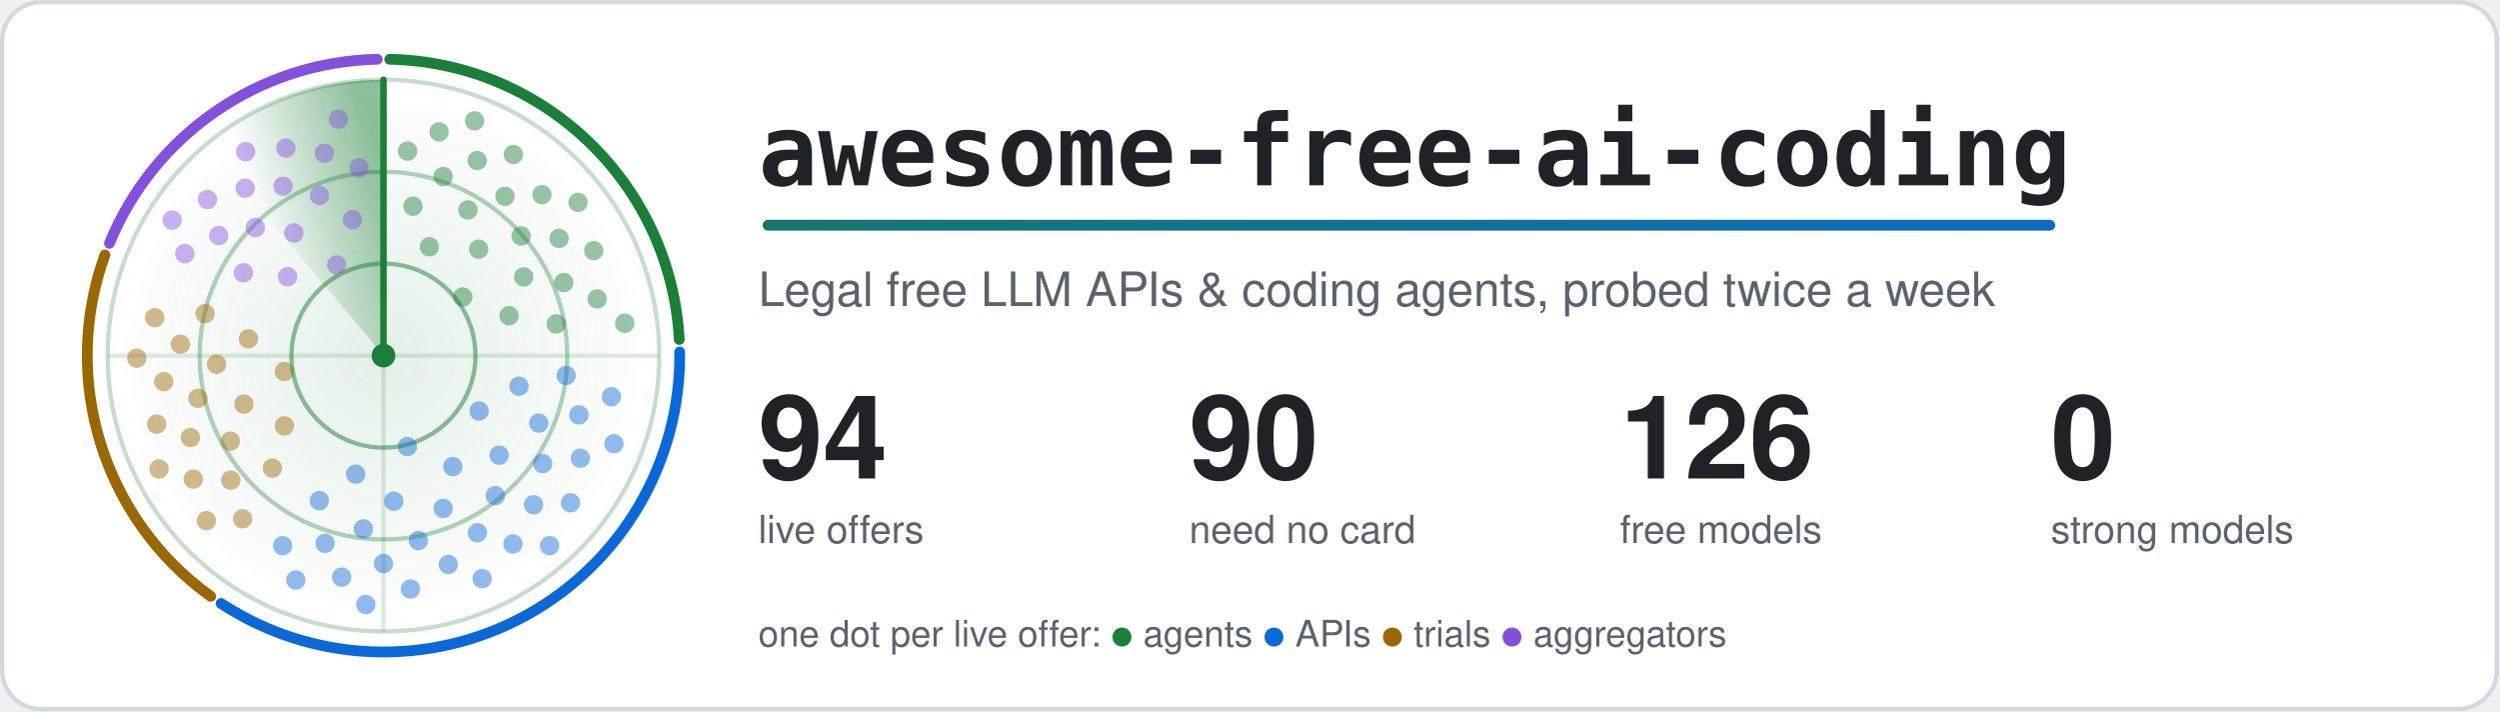
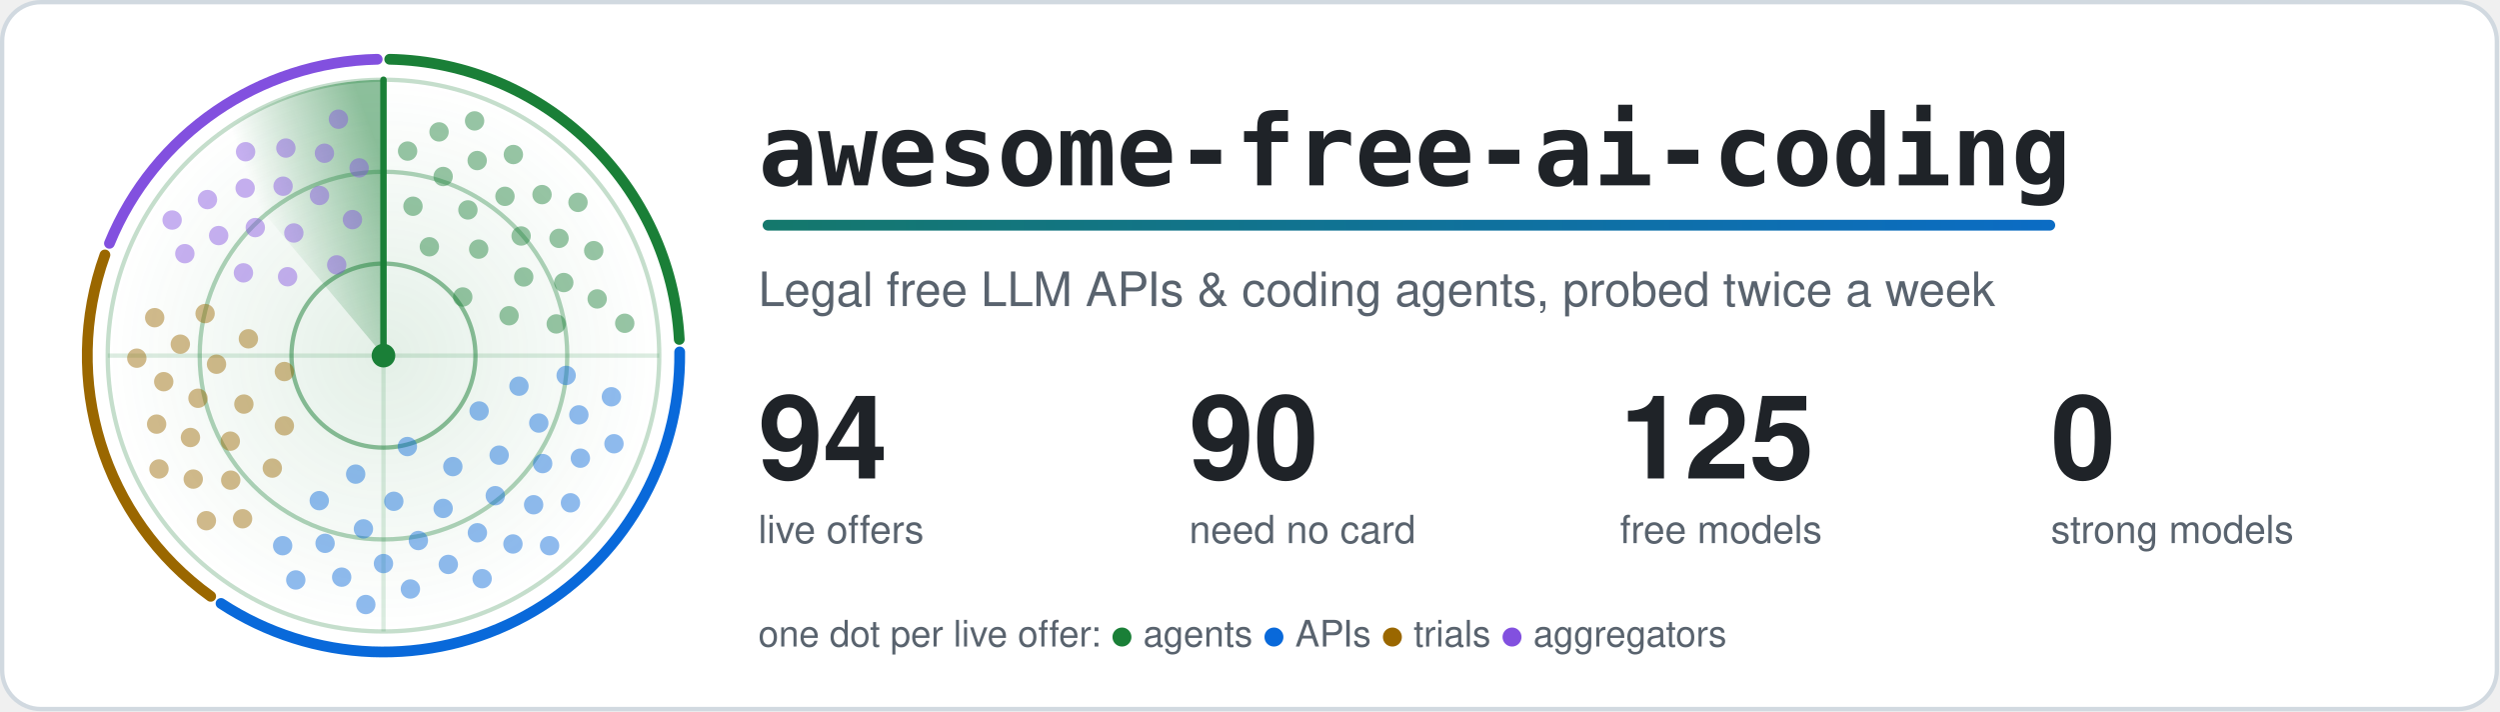
<svg xmlns="http://www.w3.org/2000/svg" width="1160" height="330" viewBox="0 0 1160 330" role="img" aria-labelledby="title">
  <style>.card{fill:#ffffff;stroke:#d1d9e0}.t{fill:#1f2328}.m{fill:#59636e}.ring{stroke:#1a7f37}.hub{fill:#1a7f37}.beam{stroke:#1a7f37}.s0,.s1,.g0,.g1{stop-color:#1a7f37}.a0{stop-color:#1a7f37}.a1{stop-color:#0969da}.dot.agents,.key.agents{fill:#1a7f37}.rim.agents{stroke:#1a7f37}.dot.apis,.key.apis{fill:#0969da}.rim.apis{stroke:#0969da}.dot.trials,.key.trials{fill:#9a6700}.rim.trials{stroke:#9a6700}.dot.aggregators,.key.aggregators{fill:#8250df}.rim.aggregators{stroke:#8250df}.rim{fill:none}.s0{stop-opacity:.5}.s1,.g1{stop-opacity:0}.g0{stop-opacity:.12}.dot{opacity:.45;animation:ping 6s linear infinite}@keyframes ping{0%,4%{opacity:1}55%,100%{opacity:.45}}.turning{animation:turn 6s linear infinite}@keyframes turn{to{transform:rotate(360deg)}}@media (prefers-reduced-motion: reduce) {.dot { animation: none; opacity: 1 } .turning { animation: none }}</style>
  <defs>
    <linearGradient id="accent" gradientUnits="userSpaceOnUse" x1="0" y1="0" x2="1100" y2="0">
      <stop class="a0" offset="0" />
      <stop class="a1" offset="1" />
    </linearGradient>
  </defs>
  <rect class="card" x="1" y="1" width="1158" height="328" rx="18" stroke-width="2" />
  <defs>
    <radialGradient id="glow">
      <stop class="g0" offset="0" />
      <stop class="g1" offset="1" />
    </radialGradient>
  </defs>
  <circle cx="178.0" cy="165.0" r="128.0" fill="url(#glow)" />
  <circle class="ring" cx="178.0" cy="165.0" r="42.7" fill="none" stroke-width="2" stroke-opacity=".5" />
  <circle class="ring" cx="178.0" cy="165.0" r="85.3" fill="none" stroke-width="2" stroke-opacity=".35" />
  <circle class="ring" cx="178.0" cy="165.0" r="128.0" fill="none" stroke-width="2" stroke-opacity=".25" />
  <path class="ring" d="M50.0 165.0H306.0M178.0 37.0V293.0" stroke-width="2" stroke-opacity=".15" />
  <path class="rim agents" d="M180.9 27.5A137.5 137.5 0 0 1 315.3 157.5" stroke-width="5" stroke-linecap="round" />
  <path class="rim apis" d="M315.5 163.3A137.5 137.5 0 0 1 102.6 280.0" stroke-width="5" stroke-linecap="round" />
  <path class="rim trials" d="M97.8 276.7A137.5 137.5 0 0 1 48.7 118.3" stroke-width="5" stroke-linecap="round" />
  <path class="rim aggregators" d="M50.8 112.9A137.5 137.5 0 0 1 175.1 27.5" stroke-width="5" stroke-linecap="round" />
  <defs>
    <linearGradient id="sweep" gradientUnits="userSpaceOnUse" x1="178.0" y1="75.4" x2="120.4" y2="96.4">
      <stop class="s0" offset="0" />
      <stop class="s1" offset="1" />
    </linearGradient>
  </defs>
  <g class="turning" style="transform-origin:178.0px 165.0px">
    <path fill="url(#sweep)" d="M178.0 165.0L95.7 66.9A128.0 128.0 0 0 1 178.0 37.0Z" />
    <line class="beam" x1="178.0" y1="165.0" x2="178.0" y2="37.0" stroke-width="3" stroke-linecap="round" />
  </g>
  <circle class="dot agents" cx="214.8" cy="137.8" r="4.5" style="animation-delay:0.89s" />
  <circle class="dot agents" cx="199.3" cy="114.5" r="4.5" style="animation-delay:0.38s" />
  <circle class="dot agents" cx="236.3" cy="146.5" r="4.5" style="animation-delay:1.21s" />
  <circle class="dot agents" cx="222.2" cy="115.6" r="4.5" style="animation-delay:0.70s" />
  <circle class="dot agents" cx="191.7" cy="95.7" r="4.5" style="animation-delay:0.19s" />
  <circle class="dot agents" cx="243.1" cy="128.5" r="4.5" style="animation-delay:1.01s" />
  <circle class="dot agents" cx="217.2" cy="97.4" r="4.5" style="animation-delay:0.50s" />
  <circle class="dot agents" cx="258.2" cy="150.3" r="4.5" style="animation-delay:1.33s" />
  <circle class="dot agents" cx="241.9" cy="109.5" r="4.5" style="animation-delay:0.82s" />
  <circle class="dot agents" cx="205.7" cy="81.9" r="4.5" style="animation-delay:0.31s" />
  <circle class="dot agents" cx="261.7" cy="131.1" r="4.5" style="animation-delay:1.13s" />
  <circle class="dot agents" cx="234.4" cy="91.1" r="4.5" style="animation-delay:0.62s" />
  <circle class="dot agents" cx="189.2" cy="70.1" r="4.5" style="animation-delay:0.11s" />
  <circle class="dot agents" cx="259.5" cy="110.6" r="4.5" style="animation-delay:0.94s" />
  <circle class="dot agents" cx="221.5" cy="74.5" r="4.5" style="animation-delay:0.43s" />
  <circle class="dot agents" cx="277.2" cy="138.7" r="4.5" style="animation-delay:1.25s" />
  <circle class="dot agents" cx="251.6" cy="90.3" r="4.5" style="animation-delay:0.74s" />
  <circle class="dot agents" cx="203.8" cy="61.2" r="4.5" style="animation-delay:0.23s" />
  <circle class="dot agents" cx="275.6" cy="116.3" r="4.5" style="animation-delay:1.06s" />
  <circle class="dot agents" cx="238.3" cy="71.7" r="4.5" style="animation-delay:0.55s" />
  <circle class="dot agents" cx="290.0" cy="150.0" r="4.5" style="animation-delay:1.37s" />
  <circle class="dot agents" cx="268.3" cy="93.9" r="4.5" style="animation-delay:0.86s" />
  <circle class="dot agents" cx="220.3" cy="56.1" r="4.5" style="animation-delay:0.35s" />
  <circle class="dot apis" cx="189.1" cy="207.2" r="4.5" style="animation-delay:2.75s" />
  <circle class="dot apis" cx="222.4" cy="190.7" r="4.5" style="animation-delay:2.00s" />
  <circle class="dot apis" cx="165.1" cy="220.0" r="4.5" style="animation-delay:3.22s" />
  <circle class="dot apis" cx="210.2" cy="216.5" r="4.5" style="animation-delay:2.47s" />
  <circle class="dot apis" cx="240.9" cy="179.2" r="4.5" style="animation-delay:1.71s" />
  <circle class="dot apis" cx="182.8" cy="232.6" r="4.5" style="animation-delay:2.93s" />
  <circle class="dot apis" cx="231.7" cy="211.2" r="4.5" style="animation-delay:2.18s" />
  <circle class="dot apis" cx="148.2" cy="232.3" r="4.5" style="animation-delay:3.40s" />
  <circle class="dot apis" cx="205.7" cy="235.9" r="4.5" style="animation-delay:2.64s" />
  <circle class="dot apis" cx="250.1" cy="196.3" r="4.5" style="animation-delay:1.89s" />
  <circle class="dot apis" cx="168.7" cy="245.4" r="4.5" style="animation-delay:3.11s" />
  <circle class="dot apis" cx="229.9" cy="230.0" r="4.5" style="animation-delay:2.36s" />
  <circle class="dot apis" cx="262.8" cy="174.2" r="4.5" style="animation-delay:1.60s" />
  <circle class="dot apis" cx="194.2" cy="250.8" r="4.5" style="animation-delay:2.82s" />
  <circle class="dot apis" cx="251.9" cy="215.1" r="4.5" style="animation-delay:2.07s" />
  <circle class="dot apis" cx="150.9" cy="252.1" r="4.5" style="animation-delay:3.29s" />
  <circle class="dot apis" cx="221.6" cy="247.2" r="4.5" style="animation-delay:2.53s" />
  <circle class="dot apis" cx="268.7" cy="192.5" r="4.5" style="animation-delay:1.78s" />
  <circle class="dot apis" cx="178.0" cy="261.5" r="4.5" style="animation-delay:3.00s" />
  <circle class="dot apis" cx="247.7" cy="234.2" r="4.5" style="animation-delay:2.25s" />
  <circle class="dot apis" cx="131.2" cy="253.2" r="4.5" style="animation-delay:3.47s" />
  <circle class="dot apis" cx="208.1" cy="261.9" r="4.5" style="animation-delay:2.71s" />
  <circle class="dot apis" cx="269.4" cy="212.6" r="4.5" style="animation-delay:1.96s" />
  <circle class="dot apis" cx="158.6" cy="267.8" r="4.5" style="animation-delay:3.18s" />
  <circle class="dot apis" cx="238.1" cy="252.4" r="4.5" style="animation-delay:2.42s" />
  <circle class="dot apis" cx="283.8" cy="184.1" r="4.5" style="animation-delay:1.67s" />
  <circle class="dot apis" cx="190.5" cy="273.3" r="4.5" style="animation-delay:2.89s" />
  <circle class="dot apis" cx="264.8" cy="233.3" r="4.5" style="animation-delay:2.14s" />
  <circle class="dot apis" cx="137.3" cy="269.1" r="4.5" style="animation-delay:3.36s" />
  <circle class="dot apis" cx="223.8" cy="268.5" r="4.5" style="animation-delay:2.60s" />
  <circle class="dot apis" cx="285.0" cy="205.9" r="4.5" style="animation-delay:1.85s" />
  <circle class="dot apis" cx="169.8" cy="280.5" r="4.5" style="animation-delay:3.07s" />
  <circle class="dot apis" cx="255.1" cy="253.2" r="4.5" style="animation-delay:2.31s" />
  <circle class="dot trials" cx="132.0" cy="172.4" r="4.5" style="animation-delay:4.35s" />
  <circle class="dot trials" cx="132.0" cy="197.6" r="4.5" style="animation-delay:3.91s" />
  <circle class="dot trials" cx="115.3" cy="157.2" r="4.5" style="animation-delay:4.62s" />
  <circle class="dot trials" cx="113.2" cy="187.5" r="4.5" style="animation-delay:4.18s" />
  <circle class="dot trials" cx="126.4" cy="217.2" r="4.5" style="animation-delay:3.74s" />
  <circle class="dot trials" cx="100.5" cy="169.0" r="4.5" style="animation-delay:4.45s" />
  <circle class="dot trials" cx="106.9" cy="204.7" r="4.5" style="animation-delay:4.01s" />
  <circle class="dot trials" cx="95.2" cy="145.5" r="4.5" style="animation-delay:4.72s" />
  <circle class="dot trials" cx="91.9" cy="184.8" r="4.5" style="animation-delay:4.28s" />
  <circle class="dot trials" cx="107.1" cy="222.8" r="4.5" style="animation-delay:3.85s" />
  <circle class="dot trials" cx="83.7" cy="159.7" r="4.5" style="animation-delay:4.55s" />
  <circle class="dot trials" cx="88.4" cy="203.0" r="4.5" style="animation-delay:4.12s" />
  <circle class="dot trials" cx="112.6" cy="240.7" r="4.5" style="animation-delay:3.68s" />
  <circle class="dot trials" cx="76.0" cy="177.1" r="4.5" style="animation-delay:4.39s" />
  <circle class="dot trials" cx="89.7" cy="222.3" r="4.5" style="animation-delay:3.95s" />
  <circle class="dot trials" cx="71.8" cy="147.4" r="4.5" style="animation-delay:4.66s" />
  <circle class="dot trials" cx="72.7" cy="196.8" r="4.5" style="animation-delay:4.22s" />
  <circle class="dot trials" cx="95.8" cy="241.6" r="4.5" style="animation-delay:3.78s" />
  <circle class="dot trials" cx="63.5" cy="166.2" r="4.5" style="animation-delay:4.49s" />
  <circle class="dot trials" cx="73.8" cy="217.6" r="4.5" style="animation-delay:4.05s" />
  <circle class="dot aggregators" cx="156.3" cy="122.9" r="4.5" style="animation-delay:5.55s" />
  <circle class="dot aggregators" cx="133.5" cy="128.4" r="4.5" style="animation-delay:5.16s" />
  <circle class="dot aggregators" cx="163.6" cy="101.9" r="4.5" style="animation-delay:5.79s" />
  <circle class="dot aggregators" cx="136.4" cy="108.1" r="4.5" style="animation-delay:5.40s" />
  <circle class="dot aggregators" cx="113.0" cy="126.6" r="4.5" style="animation-delay:5.01s" />
  <circle class="dot aggregators" cx="148.3" cy="90.7" r="4.5" style="animation-delay:5.64s" />
  <circle class="dot aggregators" cx="118.5" cy="105.6" r="4.5" style="animation-delay:5.25s" />
  <circle class="dot aggregators" cx="166.7" cy="77.9" r="4.5" style="animation-delay:5.88s" />
  <circle class="dot aggregators" cx="131.4" cy="86.4" r="4.5" style="animation-delay:5.49s" />
  <circle class="dot aggregators" cx="101.5" cy="109.3" r="4.5" style="animation-delay:5.10s" />
  <circle class="dot aggregators" cx="150.6" cy="71.1" r="4.5" style="animation-delay:5.73s" />
  <circle class="dot aggregators" cx="113.8" cy="87.3" r="4.5" style="animation-delay:5.34s" />
  <circle class="dot aggregators" cx="85.8" cy="117.7" r="4.5" style="animation-delay:4.95s" />
  <circle class="dot aggregators" cx="132.7" cy="68.7" r="4.5" style="animation-delay:5.58s" />
  <circle class="dot aggregators" cx="96.3" cy="92.6" r="4.5" style="animation-delay:5.19s" />
  <circle class="dot aggregators" cx="157.1" cy="55.3" r="4.5" style="animation-delay:5.82s" />
  <circle class="dot aggregators" cx="114.0" cy="70.4" r="4.5" style="animation-delay:5.43s" />
  <circle class="dot aggregators" cx="79.9" cy="102.1" r="4.5" style="animation-delay:5.04s" />
  <circle class="hub" cx="178.0" cy="165.0" r="5.5" />
  <text class="t" x="352" y="86" font-family="ui-monospace, SFMono-Regular, Menlo, Consolas, monospace" font-size="46" font-weight="700">awesome-free-ai-coding</text>
  <rect x="354" y="102" width="600" height="5" rx="2.5" fill="url(#accent)" />
  <text class="m" x="352" y="142" font-family="-apple-system, BlinkMacSystemFont, 'Segoe UI', Helvetica, Arial, sans-serif" font-size="22">Legal free LLM APIs &amp; coding agents, probed twice a week</text>
  <text class="t" x="352" y="222" font-family="-apple-system, BlinkMacSystemFont, 'Segoe UI', Helvetica, Arial, sans-serif" font-size="54" font-weight="700">94</text>
  <text class="m" x="352" y="252" font-family="-apple-system, BlinkMacSystemFont, 'Segoe UI', Helvetica, Arial, sans-serif" font-size="18">live offers</text>
  <text class="t" x="552" y="222" font-family="-apple-system, BlinkMacSystemFont, 'Segoe UI', Helvetica, Arial, sans-serif" font-size="54" font-weight="700">90</text>
  <text class="m" x="552" y="252" font-family="-apple-system, BlinkMacSystemFont, 'Segoe UI', Helvetica, Arial, sans-serif" font-size="18">need no card</text>
-   <text class="t" x="752" y="222" font-family="-apple-system, BlinkMacSystemFont, 'Segoe UI', Helvetica, Arial, sans-serif" font-size="54" font-weight="700">126</text>
+   <text class="t" x="752" y="222" font-family="-apple-system, BlinkMacSystemFont, 'Segoe UI', Helvetica, Arial, sans-serif" font-size="54" font-weight="700">125</text>
  <text class="m" x="752" y="252" font-family="-apple-system, BlinkMacSystemFont, 'Segoe UI', Helvetica, Arial, sans-serif" font-size="18">free models</text>
  <text class="t" x="952" y="222" font-family="-apple-system, BlinkMacSystemFont, 'Segoe UI', Helvetica, Arial, sans-serif" font-size="54" font-weight="700">0</text>
  <text class="m" x="952" y="252" font-family="-apple-system, BlinkMacSystemFont, 'Segoe UI', Helvetica, Arial, sans-serif" font-size="18">strong models</text>
  <text class="m" x="352" y="300" font-family="-apple-system, BlinkMacSystemFont, 'Segoe UI', Helvetica, Arial, sans-serif" font-size="17">one dot per live offer: <tspan class="key agents">●</tspan> agents <tspan class="key apis">●</tspan> APIs <tspan class="key trials">●</tspan> trials <tspan class="key aggregators">●</tspan> aggregators</text>
</svg>
